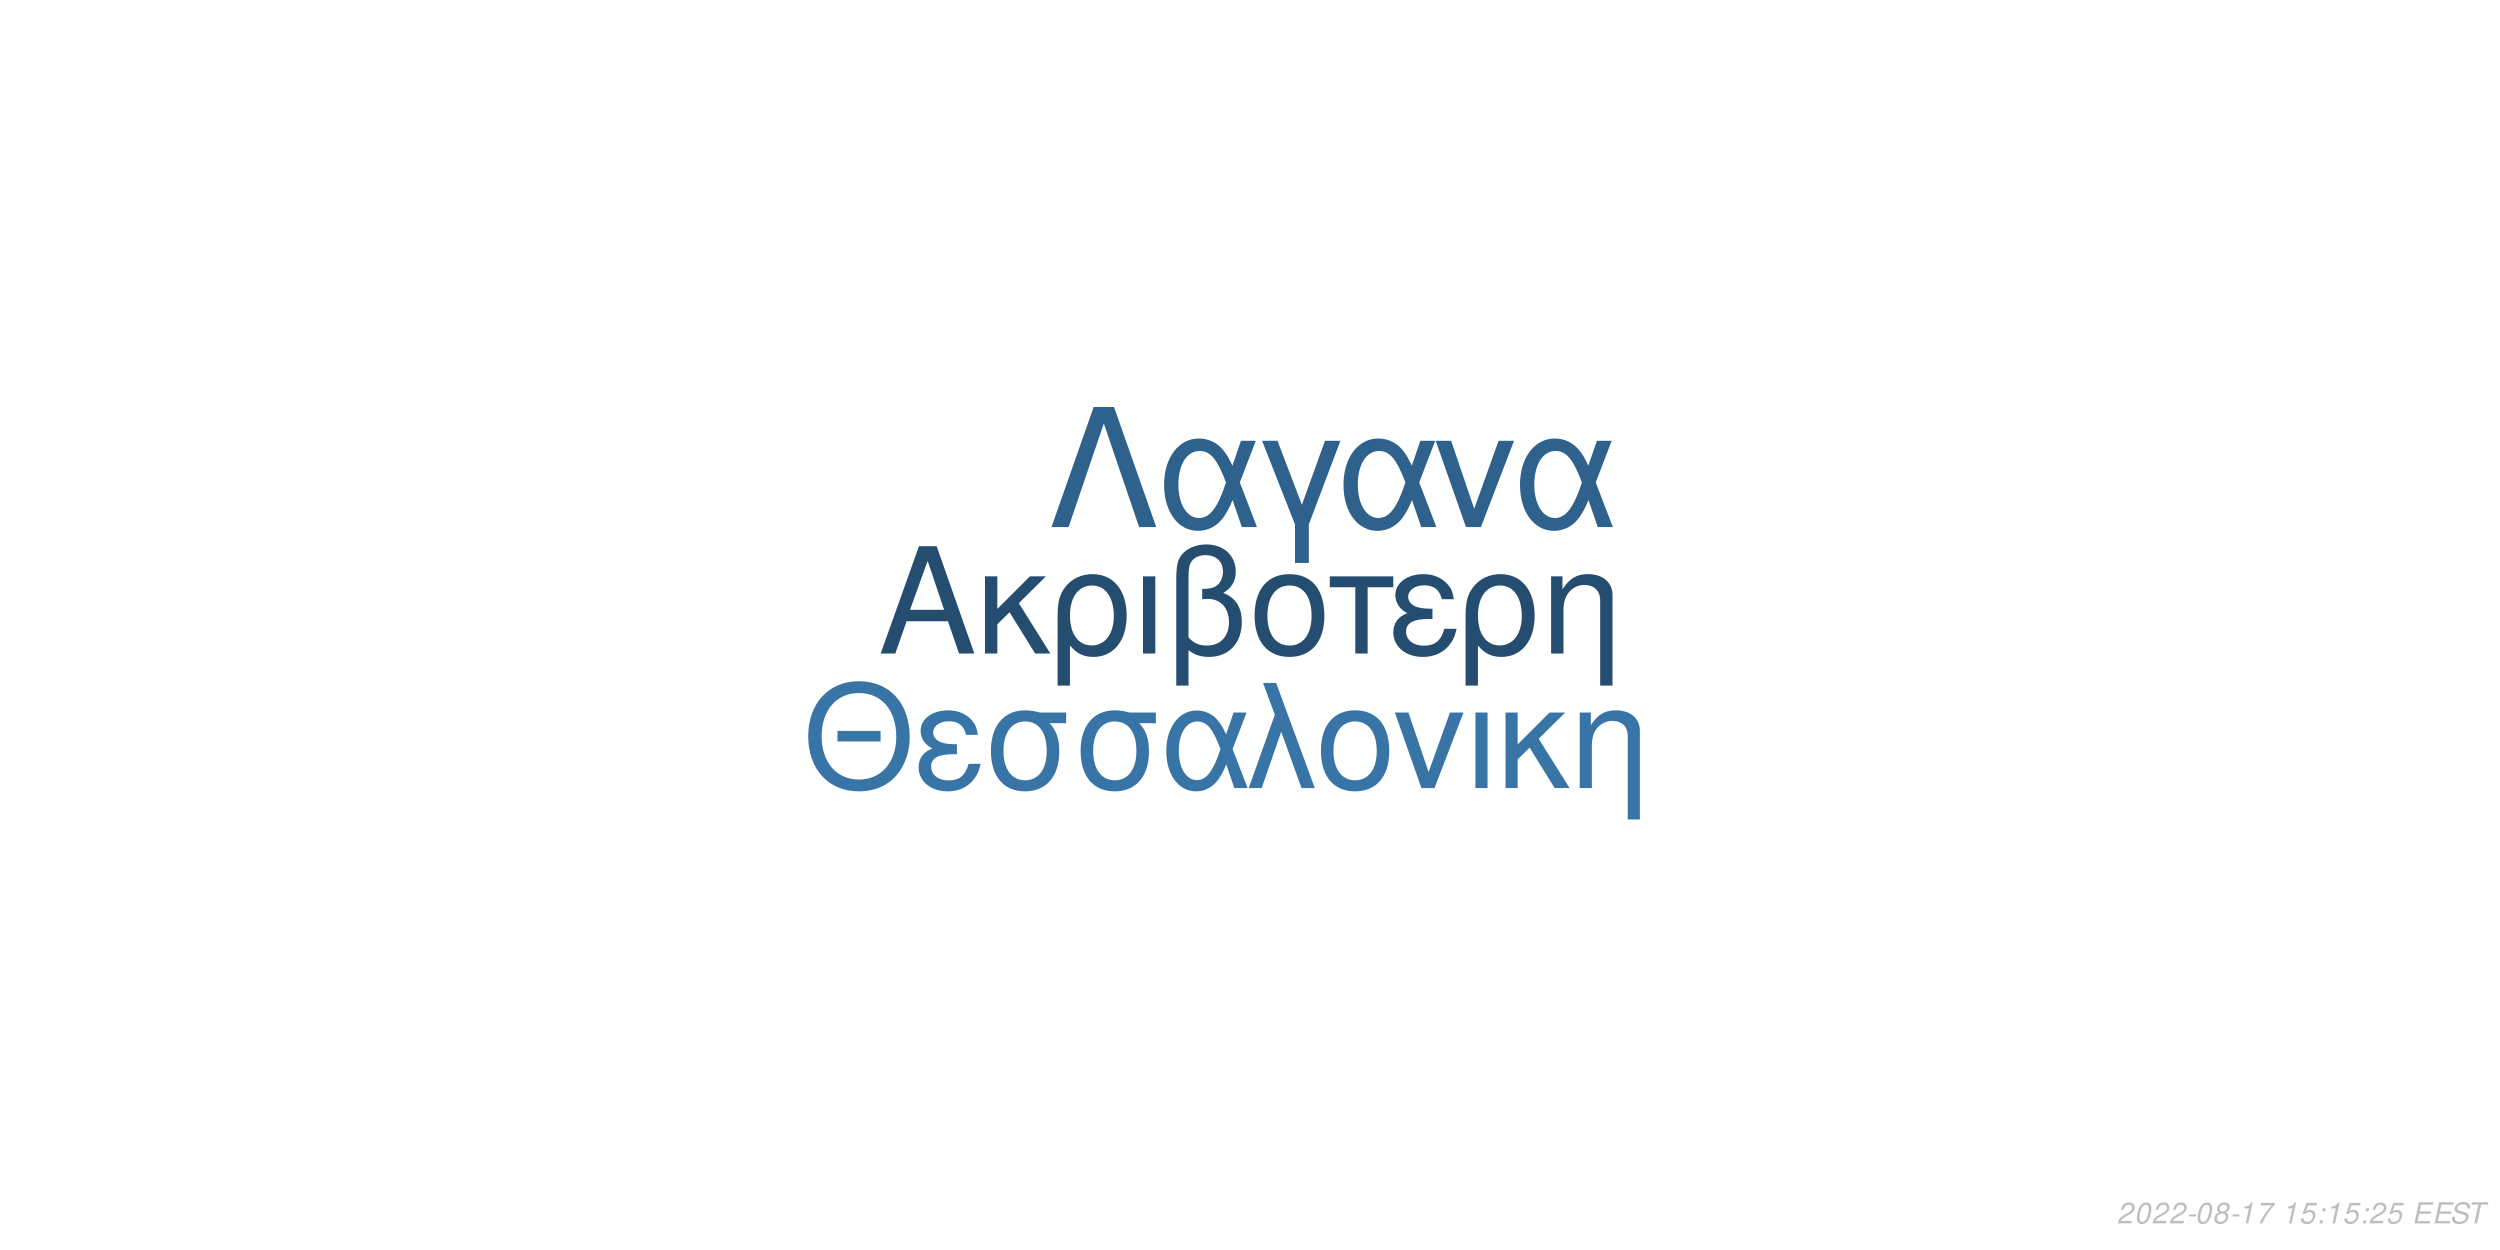
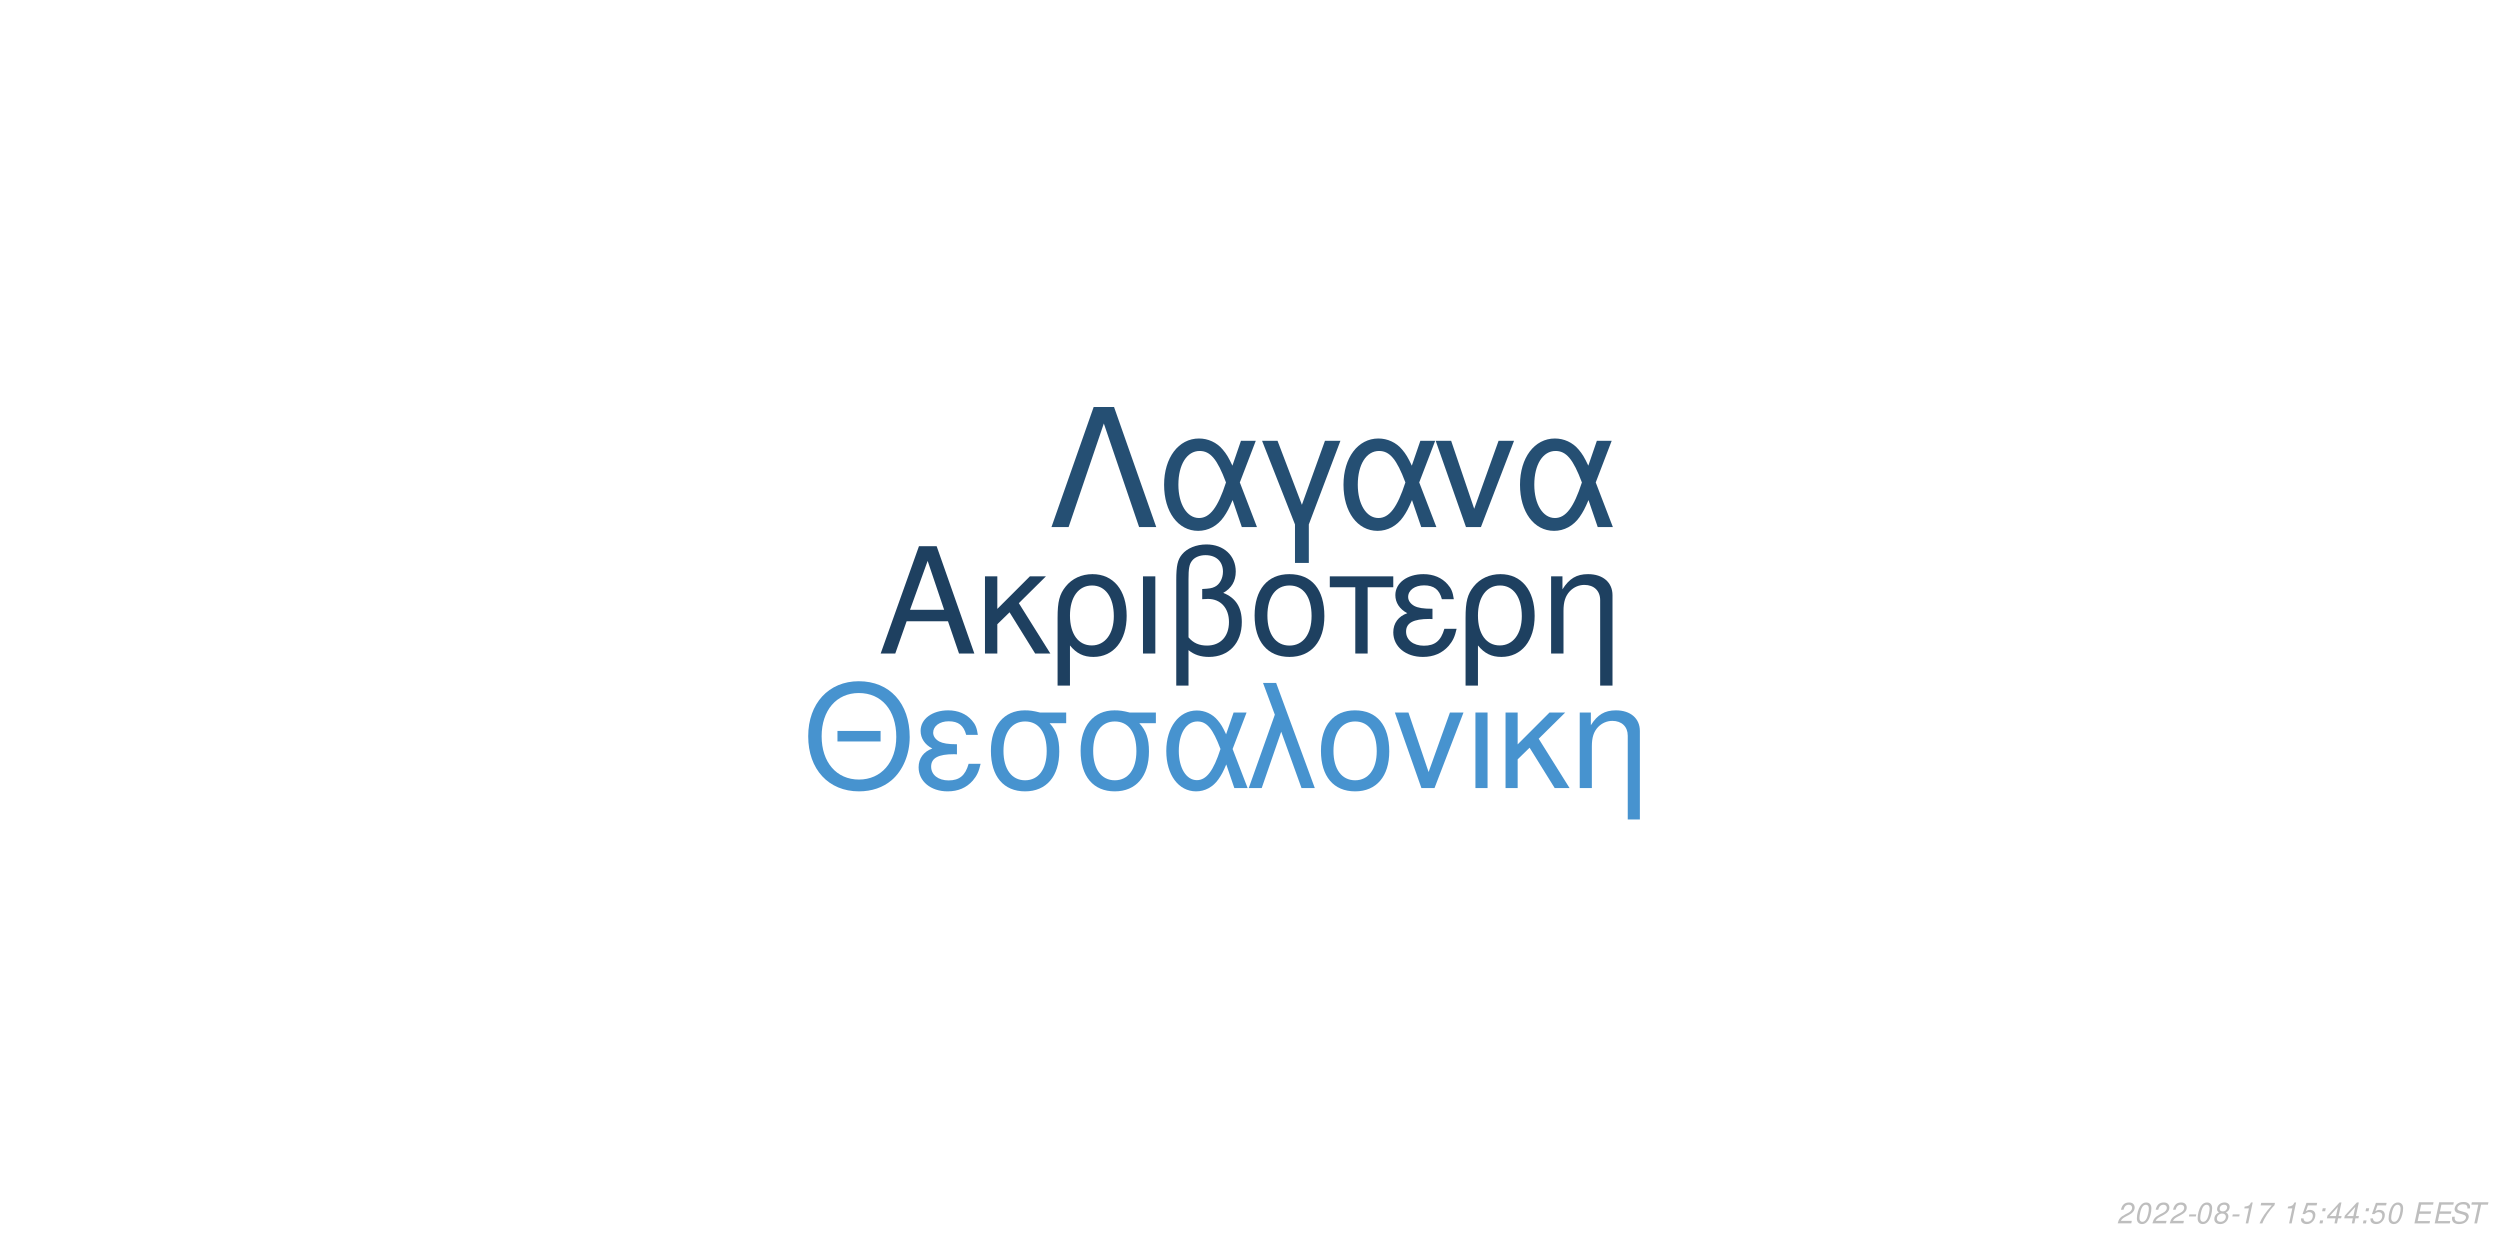
<svg xmlns="http://www.w3.org/2000/svg" xmlns:xlink="http://www.w3.org/1999/xlink" width="864pt" height="432pt" viewBox="0 0 864 432" version="1.1">
  <defs>
    <g>
      <symbol overflow="visible" id="glyph0-0">
        <path style="stroke:none;" d="" />
      </symbol>
      <symbol overflow="visible" id="glyph0-1">
        <path style="stroke:none;" d="M 24.125 -11.141 L 27.938 0 L 33.234 0 L 20.203 -37.094 L 14.094 -37.094 L 0.859 0 L 5.906 0 L 9.828 -11.141 Z M 22.797 -15.109 L 11 -15.109 L 17.094 -32.016 Z M 22.797 -15.109 " />
      </symbol>
      <symbol overflow="visible" id="glyph0-2">
        <path style="stroke:none;" d="M 7.172 -15.422 L 7.172 -26.672 L 2.906 -26.672 L 2.906 0 L 7.172 0 L 7.172 -10.125 L 11.406 -14.25 L 20.25 0 L 25.5 0 L 14.609 -17.406 L 23.969 -26.672 L 18.422 -26.672 Z M 7.172 -15.422 " />
      </symbol>
      <symbol overflow="visible" id="glyph0-3">
        <path style="stroke:none;" d="M 3 11.094 L 7.281 11.094 L 7.281 -2.797 C 9.516 -0.047 11.953 1.172 15.375 1.172 C 22.344 1.172 26.875 -4.422 26.875 -13.031 C 26.875 -21.891 22.297 -27.438 15.062 -27.438 C 11.297 -27.438 7.984 -25.906 5.797 -23.156 C 3.672 -20.516 3 -17.969 3 -12.359 Z M 14.906 -23.516 C 19.547 -23.516 22.438 -19.438 22.438 -12.922 C 22.438 -6.812 19.391 -2.797 14.812 -2.797 C 10.172 -2.797 7.281 -6.766 7.281 -13.125 C 7.281 -19.484 10.234 -23.516 14.906 -23.516 Z M 14.906 -23.516 " />
      </symbol>
      <symbol overflow="visible" id="glyph0-4">
        <path style="stroke:none;" d="M 3.516 0 L 7.781 0 L 7.781 -26.672 L 3.516 -26.672 Z M 3.516 0 " />
      </symbol>
      <symbol overflow="visible" id="glyph0-5">
        <path style="stroke:none;" d="M 4.016 11.094 L 8.25 11.094 L 8.25 -1.172 C 10.172 0.406 12.422 1.172 15.312 1.172 C 22.188 1.172 26.672 -3.609 26.672 -10.891 C 26.672 -15.984 24.578 -19.234 20.25 -20.969 C 23.109 -22.547 24.578 -25.031 24.578 -28.344 C 24.578 -33.844 20.406 -37.703 14.453 -37.703 C 10.938 -37.703 7.734 -36.391 6 -34.25 C 4.484 -32.422 4.016 -30.328 4.016 -25.391 Z M 8.25 -25.656 C 8.25 -29.359 8.5 -30.844 9.469 -32.062 C 10.375 -33.281 12.156 -34 14.094 -34 C 17.812 -34 20.156 -31.812 20.156 -28.297 C 20.156 -25.953 18.984 -23.812 17.297 -23.047 C 16.281 -22.547 15.469 -22.438 12.984 -22.297 L 12.984 -18.781 C 13.734 -18.828 14.344 -18.875 14.969 -18.875 C 19.344 -18.875 22.234 -15.719 22.234 -10.891 C 22.234 -5.906 19.281 -2.75 14.656 -2.75 C 11.953 -2.75 9.922 -3.609 8.25 -5.594 Z M 8.25 -25.656 " />
      </symbol>
      <symbol overflow="visible" id="glyph0-6">
        <path style="stroke:none;" d="M 14.094 -27.438 C 6.562 -27.438 2.094 -22.094 2.094 -13.125 C 2.094 -4.125 6.562 1.172 14.141 1.172 C 21.672 1.172 26.203 -4.172 26.203 -12.922 C 26.203 -22.188 21.828 -27.438 14.094 -27.438 Z M 14.141 -23.516 C 18.938 -23.516 21.781 -19.594 21.781 -12.984 C 21.781 -6.672 18.828 -2.75 14.141 -2.75 C 9.422 -2.75 6.516 -6.672 6.516 -13.125 C 6.516 -19.594 9.422 -23.516 14.141 -23.516 Z M 14.141 -23.516 " />
      </symbol>
      <symbol overflow="visible" id="glyph0-7">
        <path style="stroke:none;" d="M 7.891 0 L 12.156 0 L 12.156 -22.906 L 21.016 -22.906 L 21.016 -26.672 L -0.922 -26.672 L -0.922 -22.906 L 7.891 -22.906 Z M 7.891 0 " />
      </symbol>
      <symbol overflow="visible" id="glyph0-8">
        <path style="stroke:none;" d="M 14.562 -15.469 C 11.344 -15.469 9.562 -15.781 8.297 -16.438 C 6.922 -17.203 6.156 -18.328 6.156 -19.547 C 6.156 -21.891 8.453 -23.562 11.656 -23.562 C 15.062 -23.562 16.953 -22.094 17.812 -18.781 L 21.938 -18.781 C 21.578 -21.266 21.062 -22.5 19.797 -23.922 C 17.812 -26.203 14.906 -27.438 11.453 -27.438 C 5.797 -27.438 1.734 -24.375 1.734 -20.203 C 1.734 -17.609 3.156 -15.375 5.859 -13.938 C 2.797 -12.875 1.016 -10.484 1.016 -7.328 C 1.016 -2.391 5.297 1.172 11.25 1.172 C 14.969 1.172 17.906 -0.109 20.156 -2.641 C 21.578 -4.328 22.297 -5.797 22.906 -8.547 L 18.672 -8.547 C 17.5 -4.422 15.422 -2.703 11.609 -2.703 C 7.938 -2.703 5.438 -4.688 5.438 -7.578 C 5.438 -10.578 7.938 -11.953 13.484 -11.953 C 13.641 -11.953 14.094 -11.953 14.562 -11.906 Z M 14.562 -15.469 " />
      </symbol>
      <symbol overflow="visible" id="glyph0-9">
        <path style="stroke:none;" d="M 3.562 -26.672 L 3.562 0 L 7.844 0 L 7.844 -14.703 C 7.844 -17.906 8.5 -19.891 10.031 -21.531 C 11.406 -22.953 13.188 -23.719 15.062 -23.719 C 18.375 -23.719 20.516 -21.672 20.516 -18.469 L 20.516 11.094 L 24.781 11.094 L 24.781 -20.156 C 24.781 -24.578 21.469 -27.438 16.328 -27.438 C 12.359 -27.438 9.828 -25.906 7.484 -22.188 L 7.484 -26.672 Z M 3.562 -26.672 " />
      </symbol>
      <symbol overflow="visible" id="glyph1-0">
        <path style="stroke:none;" d="" />
      </symbol>
      <symbol overflow="visible" id="glyph1-1">
        <path style="stroke:none;" d="M 26.859 -19.734 L 11.953 -19.734 L 11.953 -16.094 L 26.859 -16.094 Z M 19.328 -36.922 C 8.922 -36.922 1.844 -29.25 1.844 -17.891 C 1.844 -6.484 8.875 1.141 19.391 1.141 C 23.812 1.141 27.703 -0.203 30.641 -2.688 C 34.578 -6.031 36.922 -11.656 36.922 -17.594 C 36.922 -29.297 30 -36.922 19.328 -36.922 Z M 19.328 -32.844 C 27.203 -32.844 32.281 -26.906 32.281 -17.688 C 32.281 -8.922 27.062 -2.938 19.391 -2.938 C 11.609 -2.938 6.484 -8.922 6.484 -17.891 C 6.484 -26.859 11.609 -32.844 19.328 -32.844 Z M 19.328 -32.844 " />
      </symbol>
      <symbol overflow="visible" id="glyph1-2">
        <path style="stroke:none;" d="M 14.25 -15.141 C 11.109 -15.141 9.375 -15.453 8.125 -16.094 C 6.781 -16.844 6.031 -17.938 6.031 -19.141 C 6.031 -21.422 8.266 -23.078 11.406 -23.078 C 14.75 -23.078 16.594 -21.625 17.438 -18.391 L 21.469 -18.391 C 21.125 -20.828 20.625 -22.031 19.391 -23.422 C 17.438 -25.656 14.594 -26.859 11.219 -26.859 C 5.688 -26.859 1.688 -23.875 1.688 -19.781 C 1.688 -17.234 3.094 -15.047 5.734 -13.656 C 2.734 -12.609 1 -10.266 1 -7.172 C 1 -2.344 5.188 1.141 11.016 1.141 C 14.656 1.141 17.547 -0.094 19.734 -2.594 C 21.125 -4.234 21.828 -5.688 22.422 -8.375 L 18.281 -8.375 C 17.141 -4.328 15.094 -2.641 11.359 -2.641 C 7.766 -2.641 5.328 -4.578 5.328 -7.422 C 5.328 -10.359 7.766 -11.703 13.203 -11.703 C 13.359 -11.703 13.797 -11.703 14.25 -11.656 Z M 14.25 -15.141 " />
      </symbol>
      <symbol overflow="visible" id="glyph1-3">
        <path style="stroke:none;" d="M 29 -26.109 L 19.938 -26.109 C 17.594 -26.703 16.438 -26.859 14.703 -26.859 C 7.469 -26.859 2.984 -21.469 2.984 -12.859 C 2.984 -4.031 7.375 1.141 14.797 1.141 C 22.172 1.141 26.609 -4.078 26.609 -12.656 C 26.609 -17.047 25.656 -19.828 23.266 -22.422 L 29 -22.422 Z M 14.797 -23.016 C 19.531 -23.016 22.266 -19.234 22.266 -12.75 C 22.266 -6.531 19.438 -2.688 14.797 -2.688 C 10.172 -2.688 7.328 -6.531 7.328 -12.859 C 7.328 -19.188 10.172 -23.016 14.797 -23.016 Z M 14.797 -23.016 " />
      </symbol>
      <symbol overflow="visible" id="glyph1-4">
        <path style="stroke:none;" d="M 29.344 -26.109 L 24.859 -26.109 L 22.266 -18.578 C 21.125 -21.031 20.484 -22.125 19.328 -23.469 C 17.547 -25.609 14.906 -26.812 12.156 -26.812 C 5.984 -26.812 1.594 -20.984 1.594 -12.812 C 1.594 -4.578 5.828 1.141 11.906 1.141 C 14.953 1.141 17.734 -0.344 19.625 -3.047 C 20.672 -4.531 21.281 -5.688 22.328 -8.172 L 25.109 0 L 29.703 0 L 24.516 -13.5 Z M 20.328 -13.5 C 17.891 -5.922 15.453 -2.734 12.156 -2.734 C 8.516 -2.734 5.922 -6.922 5.922 -12.812 C 5.922 -18.938 8.516 -23.016 12.359 -23.016 C 15.594 -23.016 17.688 -20.531 20.328 -13.5 Z M 20.328 -13.5 " />
      </symbol>
      <symbol overflow="visible" id="glyph1-5">
        <path style="stroke:none;" d="M 1.094 0 L 5.578 0 L 12.312 -19.484 L 19.328 0 L 23.922 0 L 10.562 -36.328 L 6.031 -36.328 L 10.109 -25.359 Z M 1.094 0 " />
      </symbol>
      <symbol overflow="visible" id="glyph1-6">
        <path style="stroke:none;" d="M 13.797 -26.859 C 6.422 -26.859 2.047 -21.625 2.047 -12.859 C 2.047 -4.031 6.422 1.141 13.859 1.141 C 21.234 1.141 25.656 -4.078 25.656 -12.656 C 25.656 -21.719 21.375 -26.859 13.797 -26.859 Z M 13.859 -23.016 C 18.531 -23.016 21.328 -19.188 21.328 -12.703 C 21.328 -6.531 18.438 -2.688 13.859 -2.688 C 9.219 -2.688 6.375 -6.531 6.375 -12.859 C 6.375 -19.188 9.219 -23.016 13.859 -23.016 Z M 13.859 -23.016 " />
      </symbol>
      <symbol overflow="visible" id="glyph1-7">
        <path style="stroke:none;" d="M 14.297 0 L 24.312 -26.109 L 19.625 -26.109 L 12.25 -5.531 L 5.281 -26.109 L 0.594 -26.109 L 9.766 0 Z M 14.297 0 " />
      </symbol>
      <symbol overflow="visible" id="glyph1-8">
        <path style="stroke:none;" d="M 3.438 0 L 7.625 0 L 7.625 -26.109 L 3.438 -26.109 Z M 3.438 0 " />
      </symbol>
      <symbol overflow="visible" id="glyph1-9">
        <path style="stroke:none;" d="M 7.031 -15.094 L 7.031 -26.109 L 2.844 -26.109 L 2.844 0 L 7.031 0 L 7.031 -9.922 L 11.156 -13.953 L 19.828 0 L 24.969 0 L 14.297 -17.047 L 23.469 -26.109 L 18.031 -26.109 Z M 7.031 -15.094 " />
      </symbol>
      <symbol overflow="visible" id="glyph1-10">
        <path style="stroke:none;" d="M 3.484 -26.109 L 3.484 0 L 7.672 0 L 7.672 -14.406 C 7.672 -17.547 8.328 -19.484 9.812 -21.078 C 11.156 -22.469 12.906 -23.219 14.75 -23.219 C 17.984 -23.219 20.078 -21.234 20.078 -18.094 L 20.078 10.859 L 24.266 10.859 L 24.266 -19.734 C 24.266 -24.062 21.031 -26.859 16 -26.859 C 12.109 -26.859 9.609 -25.359 7.328 -21.719 L 7.328 -26.109 Z M 3.484 -26.109 " />
      </symbol>
      <symbol overflow="visible" id="glyph2-0">
        <path style="stroke:none;" d="" />
      </symbol>
      <symbol overflow="visible" id="glyph2-1">
        <path style="stroke:none;" d="M 22.531 -41.484 L 15.484 -41.484 L 0.906 0 L 6.828 0 L 19 -35.797 L 31.188 0 L 37.109 0 Z M 22.531 -41.484 " />
      </symbol>
      <symbol overflow="visible" id="glyph2-2">
        <path style="stroke:none;" d="M 33.516 -29.812 L 28.391 -29.812 L 25.438 -21.219 C 24.125 -24.016 23.391 -25.266 22.078 -26.797 C 20.031 -29.25 17.016 -30.609 13.891 -30.609 C 6.828 -30.609 1.828 -23.953 1.828 -14.625 C 1.828 -5.234 6.656 1.312 13.594 1.312 C 17.078 1.312 20.266 -0.391 22.422 -3.469 C 23.609 -5.172 24.297 -6.484 25.5 -9.328 L 28.688 0 L 33.922 0 L 28 -15.422 Z M 23.219 -15.422 C 20.422 -6.766 17.641 -3.125 13.891 -3.125 C 9.734 -3.125 6.766 -7.906 6.766 -14.625 C 6.766 -21.625 9.734 -26.297 14.109 -26.297 C 17.812 -26.297 20.203 -23.453 23.219 -15.422 Z M 23.219 -15.422 " />
      </symbol>
      <symbol overflow="visible" id="glyph2-3">
        <path style="stroke:none;" d="M 12.062 12.406 L 16.844 12.406 L 16.844 -0.906 L 27.766 -29.812 L 22.422 -29.812 L 14.453 -7.688 L 6.031 -29.812 L 0.688 -29.812 L 12.062 -0.906 Z M 12.062 12.406 " />
      </symbol>
      <symbol overflow="visible" id="glyph2-4">
        <path style="stroke:none;" d="M 16.328 0 L 27.766 -29.812 L 22.422 -29.812 L 14 -6.312 L 6.031 -29.812 L 0.688 -29.812 L 11.156 0 Z M 16.328 0 " />
      </symbol>
      <symbol overflow="visible" id="glyph3-0">
        <path style="stroke:none;" d="" />
      </symbol>
      <symbol overflow="visible" id="glyph3-1">
        <path style="stroke:none;" d="M 5.234 -0.875 L 1.469 -0.875 C 1.641 -1.375 2.203 -1.891 3.109 -2.344 L 4.234 -2.938 C 5.562 -3.625 6.219 -4.469 6.219 -5.484 C 6.219 -5.938 6.062 -6.359 5.797 -6.656 C 5.469 -7.047 4.984 -7.234 4.312 -7.234 C 2.766 -7.234 1.891 -6.453 1.484 -4.734 L 2.375 -4.734 C 2.484 -5.188 2.609 -5.484 2.797 -5.75 C 3.094 -6.203 3.609 -6.453 4.188 -6.453 C 4.891 -6.453 5.344 -6.031 5.344 -5.375 C 5.344 -4.703 4.859 -4.094 4.016 -3.656 L 2.984 -3.125 C 1.234 -2.188 0.797 -1.656 0.344 -0.016 L 5.047 -0.016 Z M 5.234 -0.875 " />
      </symbol>
      <symbol overflow="visible" id="glyph3-2">
        <path style="stroke:none;" d="M 4.203 -7.234 C 3.375 -7.234 2.688 -6.812 2.125 -5.984 C 1.484 -5.047 0.984 -3.188 0.984 -1.734 C 0.984 -1.109 1.172 -0.562 1.484 -0.266 C 1.797 0.047 2.281 0.234 2.766 0.234 C 3.625 0.234 4.281 -0.156 4.859 -1.016 C 5.516 -1.953 6 -3.797 6 -5.266 C 6 -6.5 5.328 -7.234 4.203 -7.234 Z M 4.094 -6.453 C 4.734 -6.453 5.125 -5.984 5.125 -5.156 C 5.125 -4.203 4.781 -2.625 4.406 -1.812 C 3.984 -0.938 3.516 -0.547 2.875 -0.547 C 2.25 -0.547 1.875 -1.031 1.875 -1.828 C 1.875 -2.797 2.203 -4.344 2.594 -5.203 C 2.984 -6.047 3.453 -6.453 4.094 -6.453 Z M 4.094 -6.453 " />
      </symbol>
      <symbol overflow="visible" id="glyph3-3">
        <path style="stroke:none;" d="M 3.516 -3.125 L 1.125 -3.125 L 0.969 -2.406 L 3.359 -2.406 Z M 3.516 -3.125 " />
      </symbol>
      <symbol overflow="visible" id="glyph3-4">
        <path style="stroke:none;" d="M 4.766 -3.797 C 5.078 -3.969 5.234 -4.078 5.438 -4.234 C 5.812 -4.594 6.062 -5.172 6.062 -5.734 C 6.062 -6.625 5.344 -7.234 4.266 -7.234 C 2.812 -7.234 1.703 -6.219 1.703 -4.875 C 1.703 -4.406 1.875 -4.125 2.359 -3.812 C 1.297 -3.312 0.75 -2.516 0.75 -1.469 C 0.75 -0.438 1.547 0.234 2.812 0.234 C 3.656 0.234 4.359 -0.094 4.938 -0.734 C 5.359 -1.234 5.609 -1.859 5.609 -2.438 C 5.609 -3.047 5.312 -3.516 4.766 -3.797 Z M 4.109 -6.453 C 4.797 -6.453 5.188 -6.125 5.188 -5.578 C 5.188 -5.266 5.062 -4.922 4.859 -4.672 C 4.562 -4.312 4.188 -4.156 3.656 -4.156 C 2.984 -4.156 2.594 -4.453 2.594 -4.984 C 2.594 -5.859 3.203 -6.453 4.109 -6.453 Z M 3.453 -3.406 C 4.234 -3.406 4.734 -2.984 4.734 -2.312 C 4.734 -1.312 3.922 -0.547 2.875 -0.547 C 2.125 -0.547 1.625 -0.969 1.625 -1.625 C 1.625 -2.609 2.438 -3.406 3.453 -3.406 Z M 3.453 -3.406 " />
      </symbol>
      <symbol overflow="visible" id="glyph3-5">
        <path style="stroke:none;" d="M 3.703 -5.188 L 2.594 0 L 3.469 0 L 5.016 -7.234 L 4.438 -7.234 C 3.906 -6.156 3.688 -6.016 2.234 -5.812 L 2.109 -5.188 Z M 3.703 -5.188 " />
      </symbol>
      <symbol overflow="visible" id="glyph3-6">
        <path style="stroke:none;" d="M 6.703 -7.094 L 1.953 -7.094 L 1.766 -6.219 L 5.594 -6.219 C 3.344 -3.688 2.266 -2.109 1.375 0 L 2.344 0 C 3.031 -1.906 4.828 -4.594 6.547 -6.281 Z M 6.703 -7.094 " />
      </symbol>
      <symbol overflow="visible" id="glyph3-7">
        <path style="stroke:none;" d="" />
      </symbol>
      <symbol overflow="visible" id="glyph3-8">
        <path style="stroke:none;" d="M 6.297 -7.094 L 2.594 -7.094 L 1.234 -3.234 L 2.047 -3.234 C 2.656 -3.766 2.938 -3.906 3.531 -3.906 C 4.328 -3.906 4.797 -3.453 4.797 -2.688 C 4.797 -1.438 3.969 -0.547 2.828 -0.547 C 2.031 -0.547 1.609 -0.938 1.578 -1.734 L 0.703 -1.734 L 0.703 -1.516 C 0.703 -0.938 0.844 -0.547 1.188 -0.266 C 1.562 0.062 2.078 0.234 2.703 0.234 C 3.656 0.234 4.391 -0.156 4.984 -0.922 C 5.422 -1.5 5.672 -2.234 5.672 -2.953 C 5.672 -4 4.938 -4.672 3.812 -4.672 C 3.328 -4.672 2.906 -4.547 2.406 -4.234 L 3.109 -6.219 L 6.109 -6.219 Z M 6.297 -7.094 " />
      </symbol>
      <symbol overflow="visible" id="glyph3-9">
        <path style="stroke:none;" d="M 2.359 -1.031 L 1.312 -1.031 L 1.094 0 L 2.141 0 Z M 3.266 -5.234 L 2.219 -5.234 L 2 -4.203 L 3.047 -4.203 Z M 3.266 -5.234 " />
      </symbol>
      <symbol overflow="visible" id="glyph3-10">
+         <path style="stroke:none;" d="M 3.625 -1.75 L 3.266 0 L 4.141 0 L 4.516 -1.75 L 5.562 -1.75 L 5.734 -2.531 L 4.688 -2.531 L 5.688 -7.234 L 5.016 -7.234 L 0.844 -2.672 L 0.641 -1.75 Z M 3.797 -2.531 L 1.594 -2.531 L 4.469 -5.703 Z M 3.797 -2.531 " />
+       </symbol>
+       <symbol overflow="visible" id="glyph3-11">
        <path style="stroke:none;" d="M 2.547 -3.312 L 6.5 -3.312 L 6.688 -4.141 L 2.719 -4.141 L 3.219 -6.469 L 7.344 -6.469 L 7.516 -7.297 L 2.453 -7.297 L 0.906 0 L 6.125 0 L 6.297 -0.812 L 2.016 -0.812 Z M 2.547 -3.312 " />
      </symbol>
-       <symbol overflow="visible" id="glyph3-11">
+       <symbol overflow="visible" id="glyph3-12">
        <path style="stroke:none;" d="M 7.062 -5.156 C 7.125 -5.438 7.141 -5.562 7.141 -5.703 C 7.141 -6.156 6.938 -6.594 6.594 -6.891 C 6.188 -7.25 5.656 -7.406 4.875 -7.406 C 3.844 -7.406 3.047 -7.125 2.5 -6.562 C 2.094 -6.141 1.781 -5.438 1.781 -4.922 C 1.781 -4.297 2.219 -3.766 2.891 -3.562 L 4.594 -3.094 C 5.406 -2.859 5.734 -2.578 5.734 -2.094 C 5.734 -1.781 5.547 -1.406 5.266 -1.141 C 4.844 -0.766 4.266 -0.578 3.453 -0.578 C 2.328 -0.578 1.812 -0.984 1.812 -1.906 C 1.812 -2.047 1.812 -2.125 1.844 -2.312 L 0.984 -2.312 C 0.906 -2.062 0.891 -1.906 0.891 -1.688 C 0.891 -0.484 1.797 0.234 3.297 0.234 C 4.359 0.234 5.234 -0.062 5.812 -0.609 C 6.344 -1.078 6.688 -1.797 6.688 -2.375 C 6.688 -2.641 6.609 -2.906 6.453 -3.156 C 6.234 -3.5 5.938 -3.703 5.469 -3.828 L 3.75 -4.312 C 2.984 -4.547 2.734 -4.734 2.734 -5.188 C 2.734 -5.547 2.875 -5.844 3.188 -6.109 C 3.547 -6.438 4.031 -6.594 4.703 -6.594 C 5.266 -6.594 5.688 -6.484 5.906 -6.297 C 6.094 -6.125 6.219 -5.797 6.219 -5.516 C 6.219 -5.422 6.203 -5.344 6.188 -5.156 Z M 7.062 -5.156 " />
      </symbol>
-       <symbol overflow="visible" id="glyph3-12">
+       <symbol overflow="visible" id="glyph3-13">
        <path style="stroke:none;" d="M 4.938 -6.469 L 7.312 -6.469 L 7.484 -7.297 L 1.75 -7.297 L 1.578 -6.469 L 3.984 -6.469 L 2.609 0 L 3.547 0 Z M 4.938 -6.469 " />
      </symbol>
    </g>
  </defs>
  <g id="surface1">
    <rect x="0" y="0" width="864" height="432" style="fill:rgb(100%,100%,100%);fill-opacity:1;stroke:none;" />
-     <g style="fill:rgb(14.118%,30.196%,43.922%);fill-opacity:1;">
+     <g style="fill:rgb(11.765%,25.098%,37.647%);fill-opacity:1;">
      <use xlink:href="#glyph0-1" x="303.5" y="225.861" />
      <use xlink:href="#glyph0-2" x="337.5" y="225.861" />
      <use xlink:href="#glyph0-3" x="362.5" y="225.861" />
      <use xlink:href="#glyph0-4" x="391.5" y="225.861" />
      <use xlink:href="#glyph0-5" x="402.5" y="225.861" />
      <use xlink:href="#glyph0-6" x="431.5" y="225.861" />
      <use xlink:href="#glyph0-7" x="460.5" y="225.861" />
      <use xlink:href="#glyph0-8" x="480.5" y="225.861" />
      <use xlink:href="#glyph0-3" x="503.5" y="225.861" />
      <use xlink:href="#glyph0-9" x="532.5" y="225.861" />
    </g>
-     <g style="fill:rgb(21.961%,45.882%,65.098%);fill-opacity:1;">
+     <g style="fill:rgb(27.843%,57.647%,81.176%);fill-opacity:1;">
      <use xlink:href="#glyph1-1" x="277.473" y="272.354" />
      <use xlink:href="#glyph1-2" x="316.473" y="272.354" />
      <use xlink:href="#glyph1-3" x="339.473" y="272.354" />
      <use xlink:href="#glyph1-3" x="370.473" y="272.354" />
      <use xlink:href="#glyph1-4" x="401.473" y="272.354" />
      <use xlink:href="#glyph1-5" x="430.473" y="272.354" />
      <use xlink:href="#glyph1-6" x="454.473" y="272.354" />
      <use xlink:href="#glyph1-7" x="481.473" y="272.354" />
      <use xlink:href="#glyph1-8" x="506.473" y="272.354" />
      <use xlink:href="#glyph1-9" x="517.473" y="272.354" />
      <use xlink:href="#glyph1-10" x="542.473" y="272.354" />
    </g>
-     <g style="fill:rgb(18.039%,38.039%,54.902%);fill-opacity:1;">
+     <g style="fill:rgb(14.51%,30.98%,45.098%);fill-opacity:1;">
      <use xlink:href="#glyph2-1" x="362.484" y="182.152" />
      <use xlink:href="#glyph2-2" x="400.484" y="182.152" />
      <use xlink:href="#glyph2-3" x="435.484" y="182.152" />
      <use xlink:href="#glyph2-2" x="462.484" y="182.152" />
      <use xlink:href="#glyph2-4" x="495.484" y="182.152" />
      <use xlink:href="#glyph2-2" x="523.484" y="182.152" />
    </g>
    <g style="fill:rgb(74.51%,74.51%,74.51%);fill-opacity:1;">
      <use xlink:href="#glyph3-1" x="731.52" y="422.81" />
      <use xlink:href="#glyph3-2" x="737.52" y="422.81" />
      <use xlink:href="#glyph3-1" x="743.52" y="422.81" />
      <use xlink:href="#glyph3-1" x="749.52" y="422.81" />
      <use xlink:href="#glyph3-3" x="755.52" y="422.81" />
      <use xlink:href="#glyph3-2" x="758.52" y="422.81" />
      <use xlink:href="#glyph3-4" x="764.52" y="422.81" />
      <use xlink:href="#glyph3-3" x="770.52" y="422.81" />
      <use xlink:href="#glyph3-5" x="773.52" y="422.81" />
      <use xlink:href="#glyph3-6" x="779.52" y="422.81" />
      <use xlink:href="#glyph3-7" x="785.52" y="422.81" />
      <use xlink:href="#glyph3-5" x="788.52" y="422.81" />
      <use xlink:href="#glyph3-8" x="794.52" y="422.81" />
      <use xlink:href="#glyph3-9" x="800.52" y="422.81" />
-       <use xlink:href="#glyph3-5" x="803.52" y="422.81" />
-       <use xlink:href="#glyph3-8" x="809.52" y="422.81" />
+       <use xlink:href="#glyph3-10" x="803.52" y="422.81" />
+       <use xlink:href="#glyph3-10" x="809.52" y="422.81" />
      <use xlink:href="#glyph3-9" x="815.52" y="422.81" />
-       <use xlink:href="#glyph3-1" x="818.52" y="422.81" />
-       <use xlink:href="#glyph3-8" x="824.52" y="422.81" />
+       <use xlink:href="#glyph3-8" x="818.52" y="422.81" />
+       <use xlink:href="#glyph3-2" x="824.52" y="422.81" />
      <use xlink:href="#glyph3-7" x="830.52" y="422.81" />
-       <use xlink:href="#glyph3-10" x="833.52" y="422.81" />
-       <use xlink:href="#glyph3-10" x="840.52" y="422.81" />
-       <use xlink:href="#glyph3-11" x="846.52" y="422.81" />
-       <use xlink:href="#glyph3-12" x="852.52" y="422.81" />
+       <use xlink:href="#glyph3-11" x="833.52" y="422.81" />
+       <use xlink:href="#glyph3-11" x="840.52" y="422.81" />
+       <use xlink:href="#glyph3-12" x="846.52" y="422.81" />
+       <use xlink:href="#glyph3-13" x="852.52" y="422.81" />
    </g>
  </g>
</svg>
